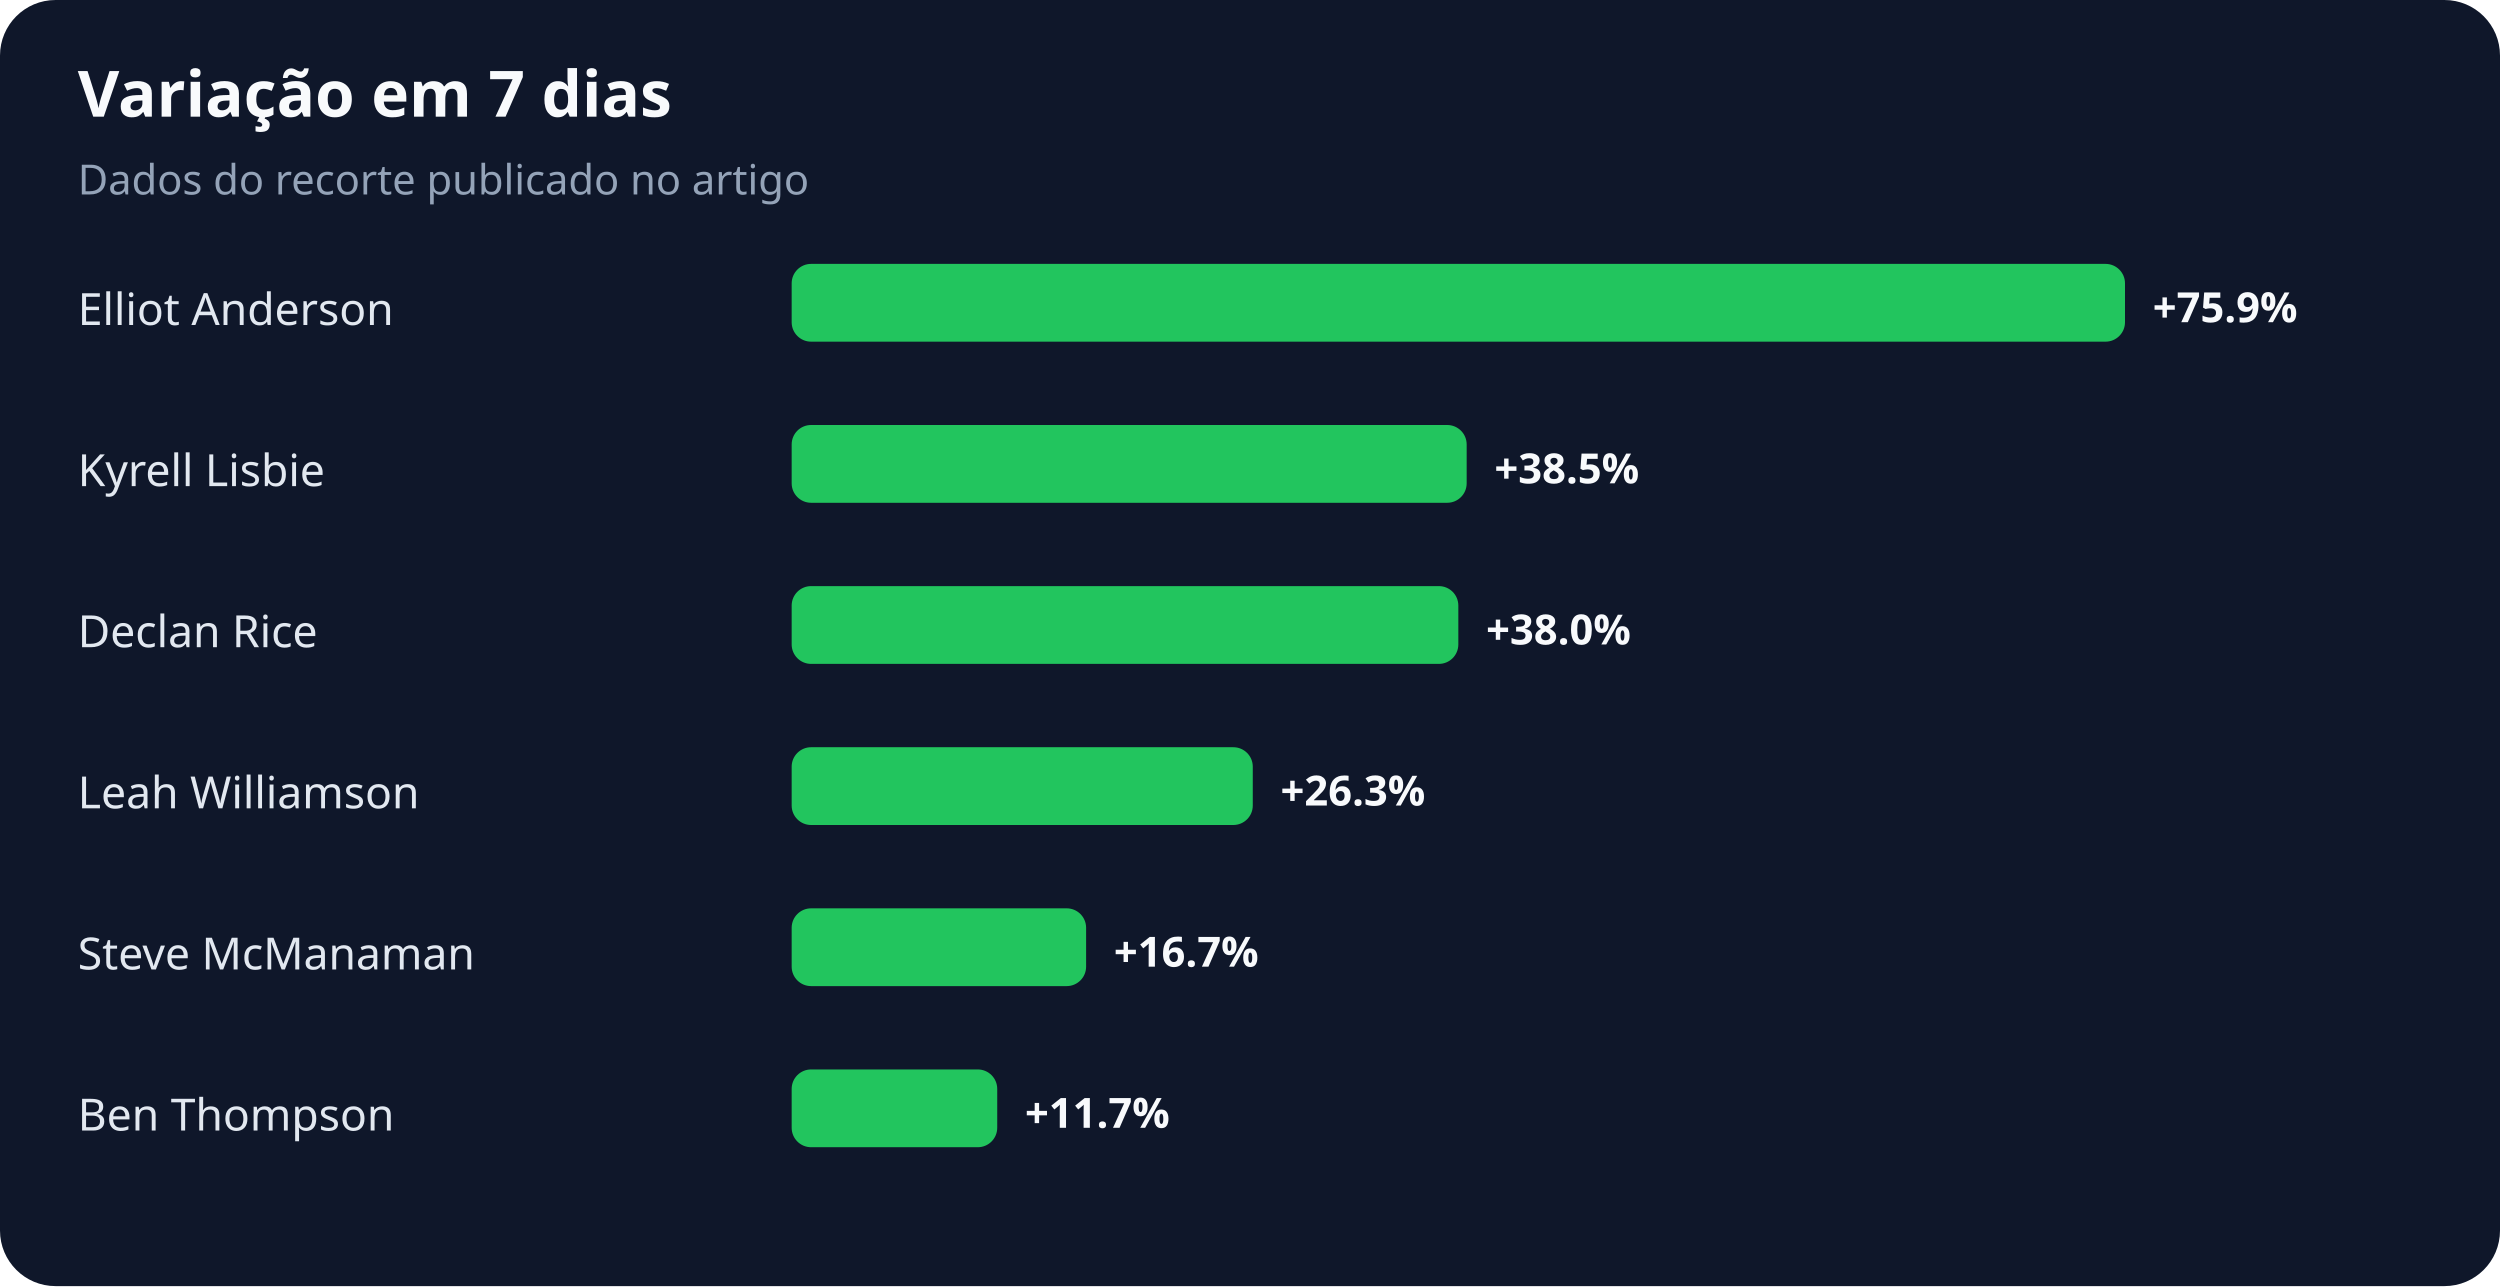
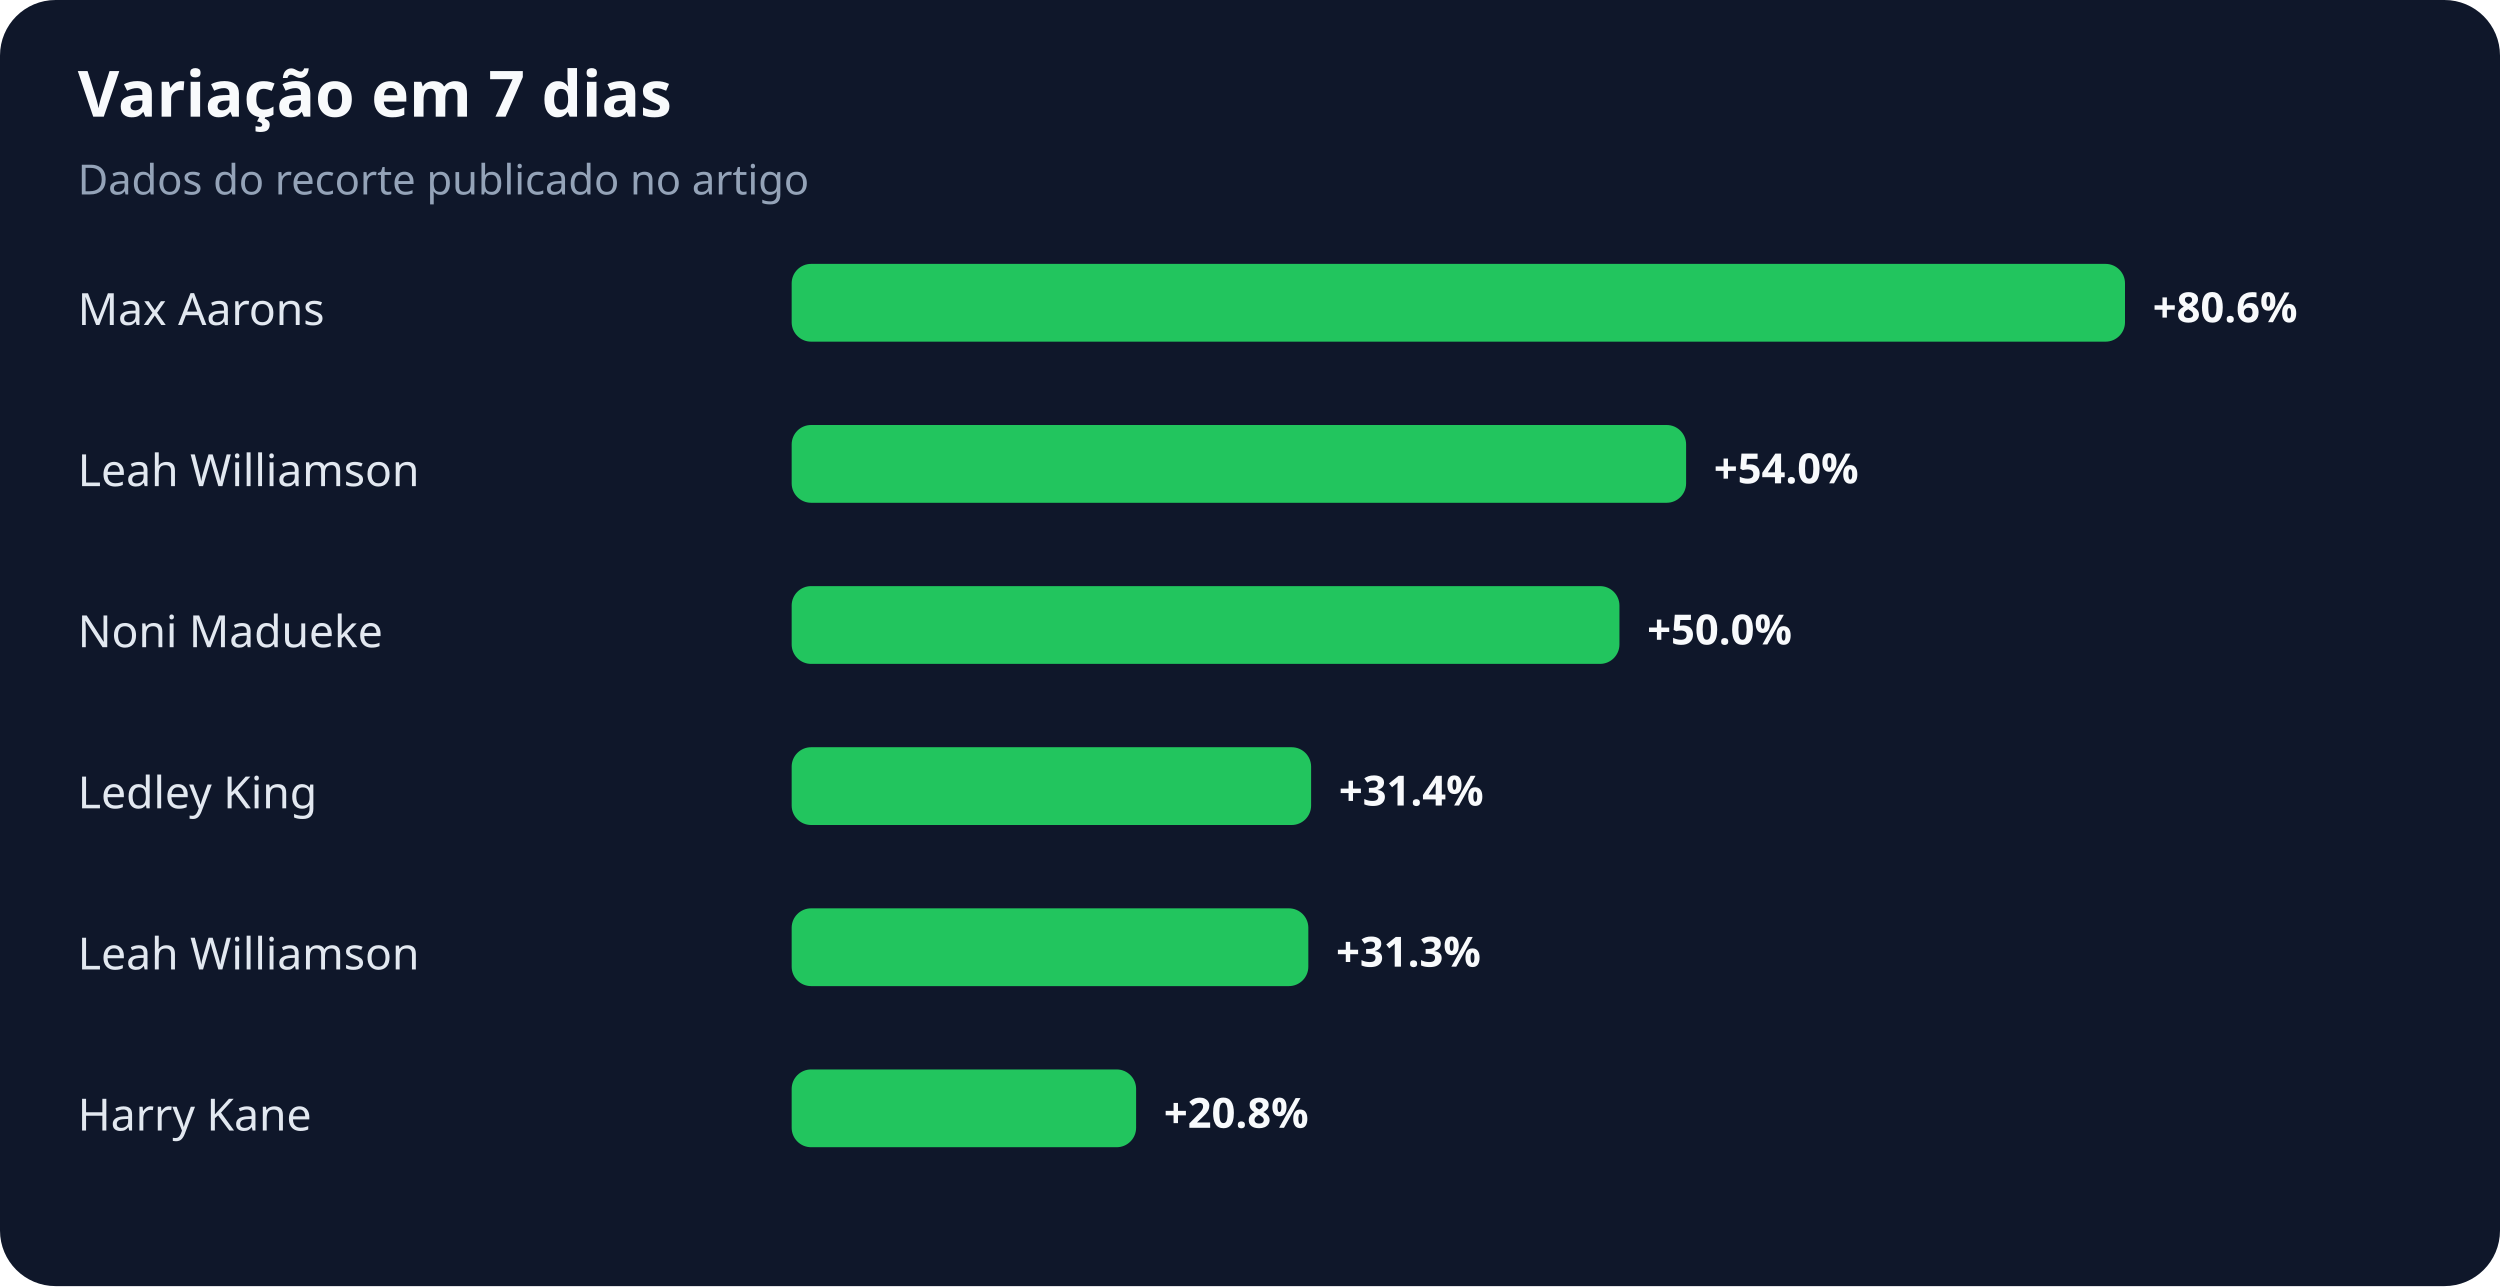
<svg xmlns="http://www.w3.org/2000/svg" width="900" height="463" viewBox="0 0 900 463" role="img" aria-labelledby="title desc">
  <rect width="100%" height="100%" rx="20" fill="#0f172a" />
  <text x="28" y="42" fill="#f8fafc" font-family="system-ui,sans-serif" font-size="23" font-weight="700">Variação em 7 dias</text>
  <text x="28" y="70" fill="#94a3b8" font-family="system-ui,sans-serif" font-size="15">Dados do recorte publicado no artigo</text>
-   <text x="28" y="117" fill="#e2e8f0" font-family="system-ui,sans-serif" font-size="16">Elliot Anderson</text>
+   <text x="28" y="117" fill="#e2e8f0" font-family="system-ui,sans-serif" font-size="16">Max Aarons</text>
  <rect x="285" y="95" width="480" height="28" rx="7" fill="#22c55e" />
-   <text x="775" y="116" fill="#f8fafc" font-family="system-ui,sans-serif" font-size="15" font-weight="700">+75.9%</text>
-   <text x="28" y="175" fill="#e2e8f0" font-family="system-ui,sans-serif" font-size="16">Kyrell Lisbie</text>
-   <rect x="285" y="153" width="243" height="28" rx="7" fill="#22c55e" />
-   <text x="538" y="174" fill="#f8fafc" font-family="system-ui,sans-serif" font-size="15" font-weight="700">+38.5%</text>
-   <text x="28" y="233" fill="#e2e8f0" font-family="system-ui,sans-serif" font-size="16">Declan Rice</text>
-   <rect x="285" y="211" width="240" height="28" rx="7" fill="#22c55e" />
-   <text x="535" y="232" fill="#f8fafc" font-family="system-ui,sans-serif" font-size="15" font-weight="700">+38.0%</text>
-   <text x="28" y="291" fill="#e2e8f0" font-family="system-ui,sans-serif" font-size="16">Leah Williamson</text>
-   <rect x="285" y="269" width="166" height="28" rx="7" fill="#22c55e" />
-   <text x="461" y="290" fill="#f8fafc" font-family="system-ui,sans-serif" font-size="15" font-weight="700">+26.3%</text>
-   <text x="28" y="349" fill="#e2e8f0" font-family="system-ui,sans-serif" font-size="16">Steve McManaman</text>
-   <rect x="285" y="327" width="106" height="28" rx="7" fill="#22c55e" />
-   <text x="401" y="348" fill="#f8fafc" font-family="system-ui,sans-serif" font-size="15" font-weight="700">+16.7%</text>
-   <text x="28" y="407" fill="#e2e8f0" font-family="system-ui,sans-serif" font-size="16">Ben Thompson</text>
-   <rect x="285" y="385" width="74" height="28" rx="7" fill="#22c55e" />
-   <text x="369" y="406" fill="#f8fafc" font-family="system-ui,sans-serif" font-size="15" font-weight="700">+11.7%</text>
+   <text x="775" y="116" fill="#f8fafc" font-family="system-ui,sans-serif" font-size="15" font-weight="700">+80.6%</text>
+   <text x="28" y="175" fill="#e2e8f0" font-family="system-ui,sans-serif" font-size="16">Leah Williamson</text>
+   <rect x="285" y="153" width="322" height="28" rx="7" fill="#22c55e" />
+   <text x="617" y="174" fill="#f8fafc" font-family="system-ui,sans-serif" font-size="15" font-weight="700">+54.0%</text>
+   <text x="28" y="233" fill="#e2e8f0" font-family="system-ui,sans-serif" font-size="16">Noni Madueke</text>
+   <rect x="285" y="211" width="298" height="28" rx="7" fill="#22c55e" />
+   <text x="593" y="232" fill="#f8fafc" font-family="system-ui,sans-serif" font-size="15" font-weight="700">+50.0%</text>
+   <text x="28" y="291" fill="#e2e8f0" font-family="system-ui,sans-serif" font-size="16">Ledley King</text>
+   <rect x="285" y="269" width="187" height="28" rx="7" fill="#22c55e" />
+   <text x="482" y="290" fill="#f8fafc" font-family="system-ui,sans-serif" font-size="15" font-weight="700">+31.4%</text>
+   <text x="28" y="349" fill="#e2e8f0" font-family="system-ui,sans-serif" font-size="16">Leah Williamson</text>
+   <rect x="285" y="327" width="186" height="28" rx="7" fill="#22c55e" />
+   <text x="481" y="348" fill="#f8fafc" font-family="system-ui,sans-serif" font-size="15" font-weight="700">+31.3%</text>
+   <text x="28" y="407" fill="#e2e8f0" font-family="system-ui,sans-serif" font-size="16">Harry Kane</text>
+   <rect x="285" y="385" width="124" height="28" rx="7" fill="#22c55e" />
+   <text x="419" y="406" fill="#f8fafc" font-family="system-ui,sans-serif" font-size="15" font-weight="700">+20.8%</text>
</svg>
